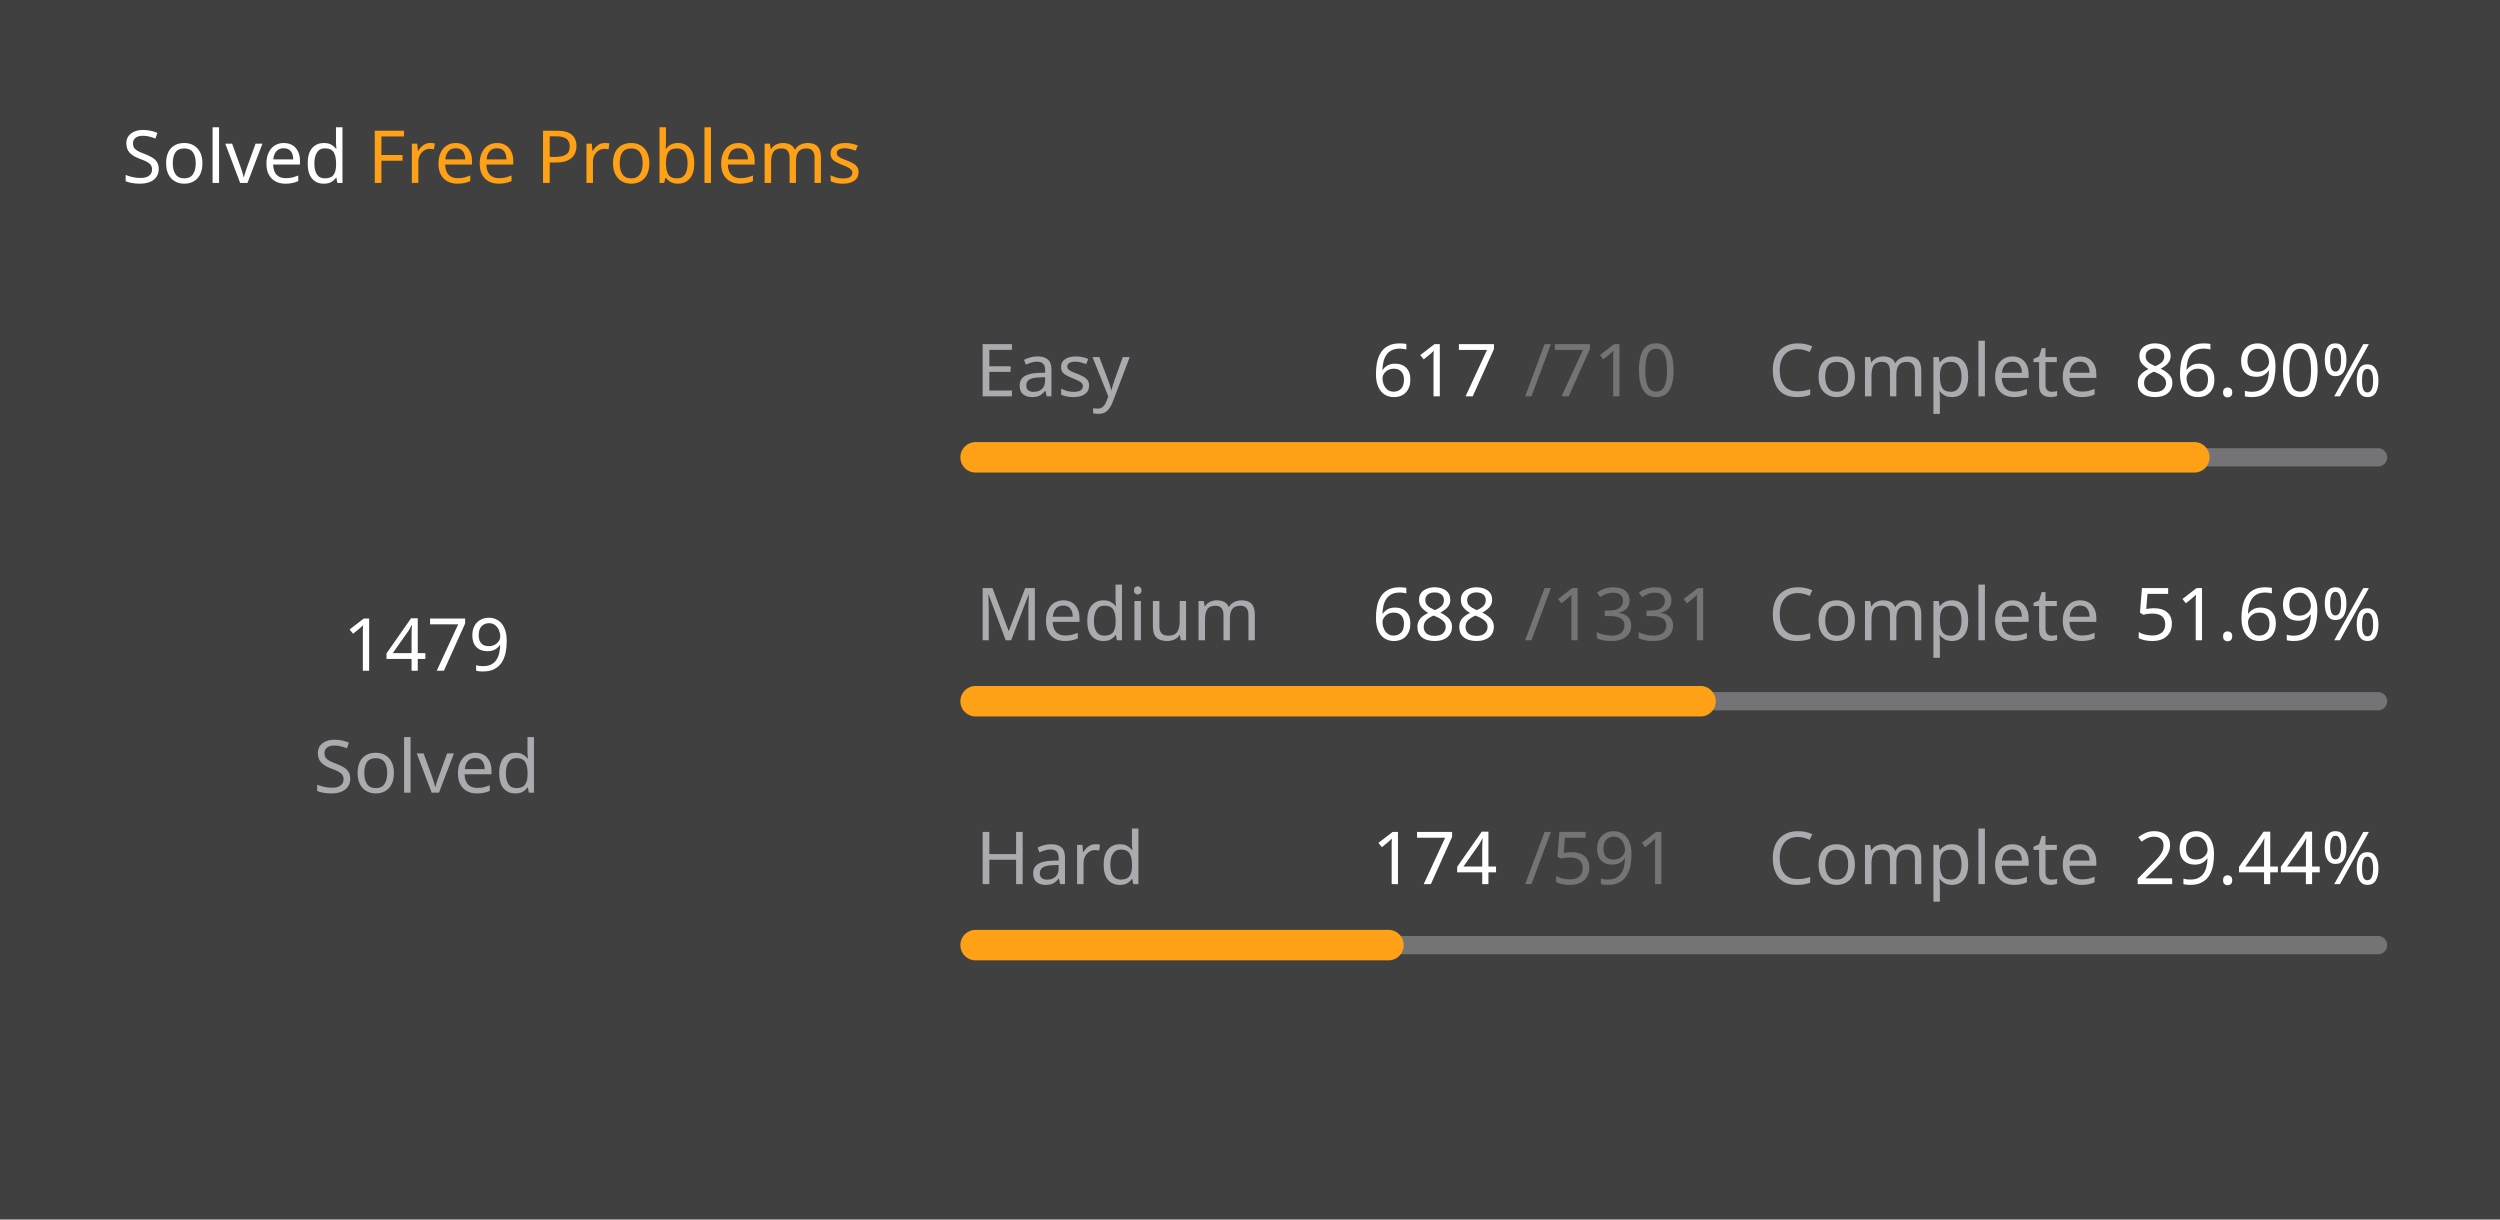
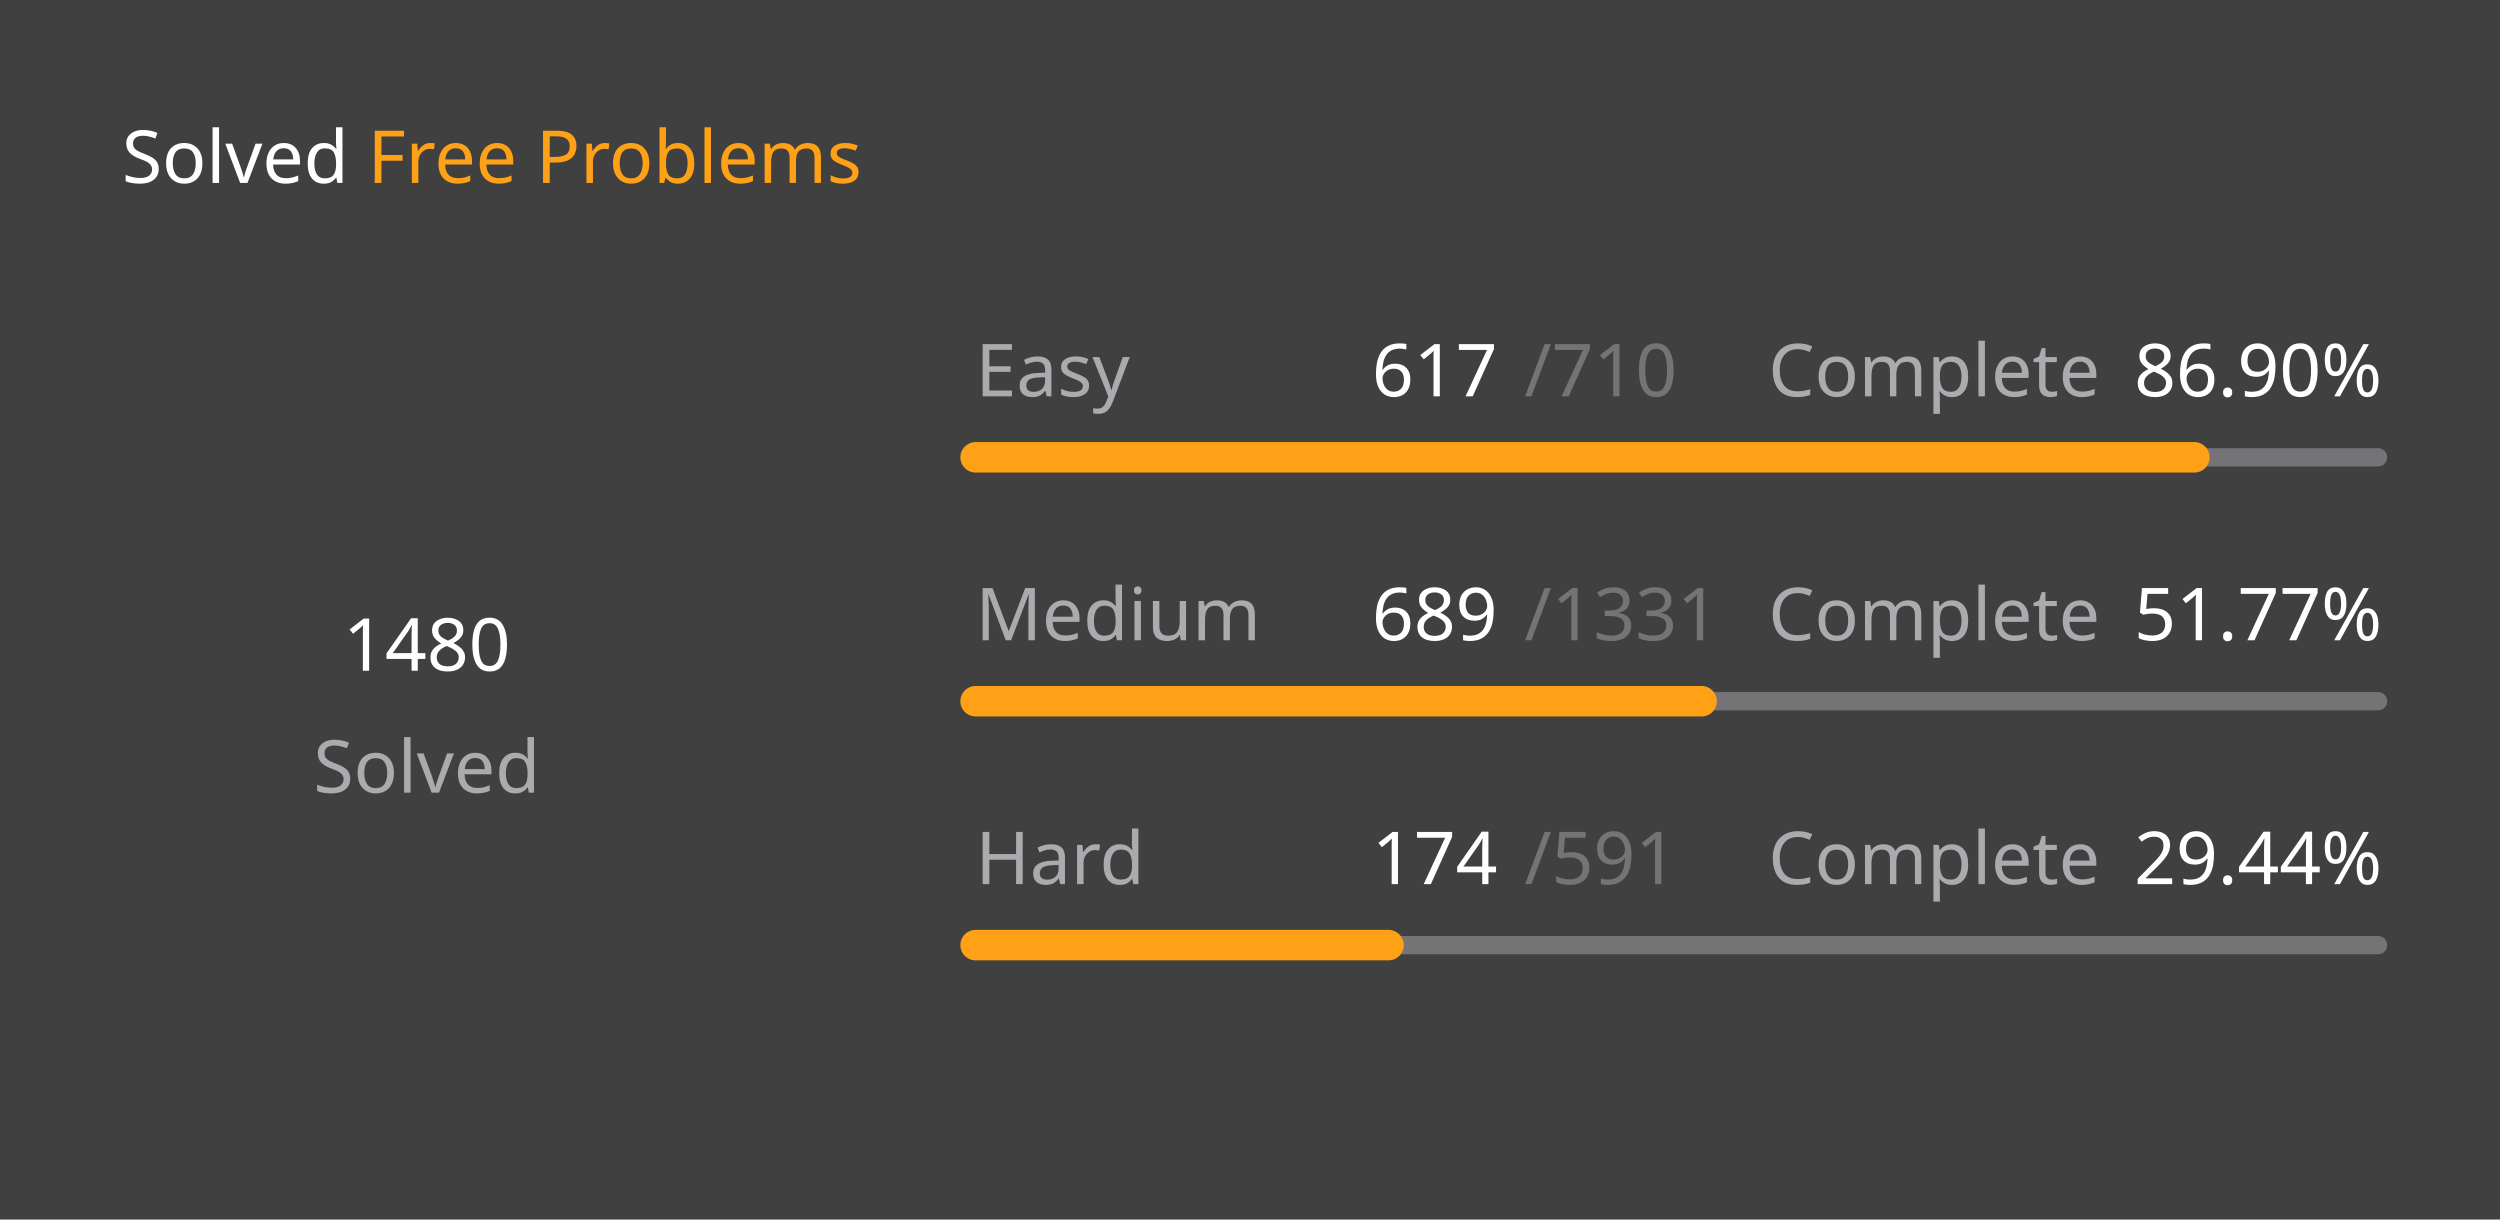
<svg xmlns="http://www.w3.org/2000/svg" version="1.1" height="200" width="410" viewBox="0 0 410 200">
  <style>*{font-family: "Segoe UI", Tahoma, Geneva, Verdana, sans-serif;}</style>
  <style>.title{font-weight: 500;font-size: 1rem;}</style>
  <style>.rotate-90{transform: rotate(-90deg);transform-origin: center;transform-box: fill-box;}</style>
  <style>.state{font-size: .75rem;}</style>
  <style>.light{color: #ffffff;fill: #ffffff;}</style>
  <style>.light-gray{color: #eff2f699;fill: #eff2f699;}</style>
  <style>.dark-gray{color: #ebebf54d;fill: #ebebf54d;}</style>
  <style>.gray{color: #747474;fill: #747474;}</style>
  <style>.orange{color: #ffa116;fill: #ffa116;}</style>
  <style>.background{color: #404040;fill: #404040;}</style>
  <rect fill="#404040" x="0" y="0" width="410" height="200" rx="0.5rem" />
  <g text-anchor="start" text-decoration="1" class="title">
    <text x="20" y="30">
      <tspan class="light">Solved</tspan>
      <tspan class="orange">Free Problems</tspan>
    </text>
  </g>
  <g class="rotate-90">
    <circle fill="none" cx="70" cy="110" r="46" stroke="#747474" stroke-width="3" stroke-linecap="round" />
-     <circle fill="none" cx="70" cy="110" r="46" stroke="#ffa116" stroke-width="5" stroke-linecap="round" stroke-dasharray="162.413 126.614" stroke-dashoffset="0" data-difficult="ALL" />
+     <circle fill="none" cx="70" cy="110" r="46" stroke="#ffa116" stroke-width="5" stroke-linecap="round" stroke-dasharray="162.523 126.504" stroke-dashoffset="0" data-difficult="ALL" />
  </g>
  <g class="state">
    <g text-anchor="middle">
-       <text x="70" y="110" class="light" font-size="1.2rem">1479</text>
+       <text x="70" y="110" class="light" font-size="1.2rem">1480</text>
      <text x="70" y="130" class="light-gray">Solved</text>
    </g>
    <g>
      <text x="160" y="65" class="light-gray">Easy</text>
      <text x="225" y="65" class="light">617</text>
      <text x="250" y="65" class="dark-gray">/710</text>
      <text x="290" y="65" class="light-gray">Complete</text>
      <text x="350" y="65" class="light">86.90%</text>
      <path d="M 160 75 L 390 75" stroke-linecap="round" stroke-linejoin="round" stroke="#ebebf54d" stroke-width="3" />
      <path d="M 160 75 L 359.873 75" stroke-linecap="round" stroke-linejoin="round" stroke="#ffa116" stroke-width="5" />
    </g>
    <g>
      <text x="160" y="105" class="light-gray">Medium</text>
-       <text x="225" y="105" class="light">688</text>
+       <text x="225" y="105" class="light">689</text>
      <text x="250" y="105" class="dark-gray">/1331</text>
      <text x="290" y="105" class="light-gray">Complete</text>
-       <text x="350" y="105" class="light">51.69%</text>
+       <text x="350" y="105" class="light">51.77%</text>
      <path d="M 160 115 L 390 115" stroke-linecap="round" stroke-linejoin="round" stroke="#ebebf54d" stroke-width="3" />
-       <path d="M 160 115 L 278.888 115" stroke-linecap="round" stroke-linejoin="round" stroke="#ffa116" stroke-width="5" />
+       <path d="M 160 115 L 279.061 115" stroke-linecap="round" stroke-linejoin="round" stroke="#ffa116" stroke-width="5" />
    </g>
    <g>
      <text x="160" y="145" class="light-gray">Hard</text>
      <text x="225" y="145" class="light">174</text>
      <text x="250" y="145" class="dark-gray">/591</text>
      <text x="290" y="145" class="light-gray">Complete</text>
      <text x="350" y="145" class="light">29.44%</text>
      <path d="M 160 155 L 390 155" stroke-linecap="round" stroke-linejoin="round" stroke="#ebebf54d" stroke-width="3" />
      <path d="M 160 155 L 227.716 155" stroke-linecap="round" stroke-linejoin="round" stroke="#ffa116" stroke-width="5" />
    </g>
  </g>
</svg>
